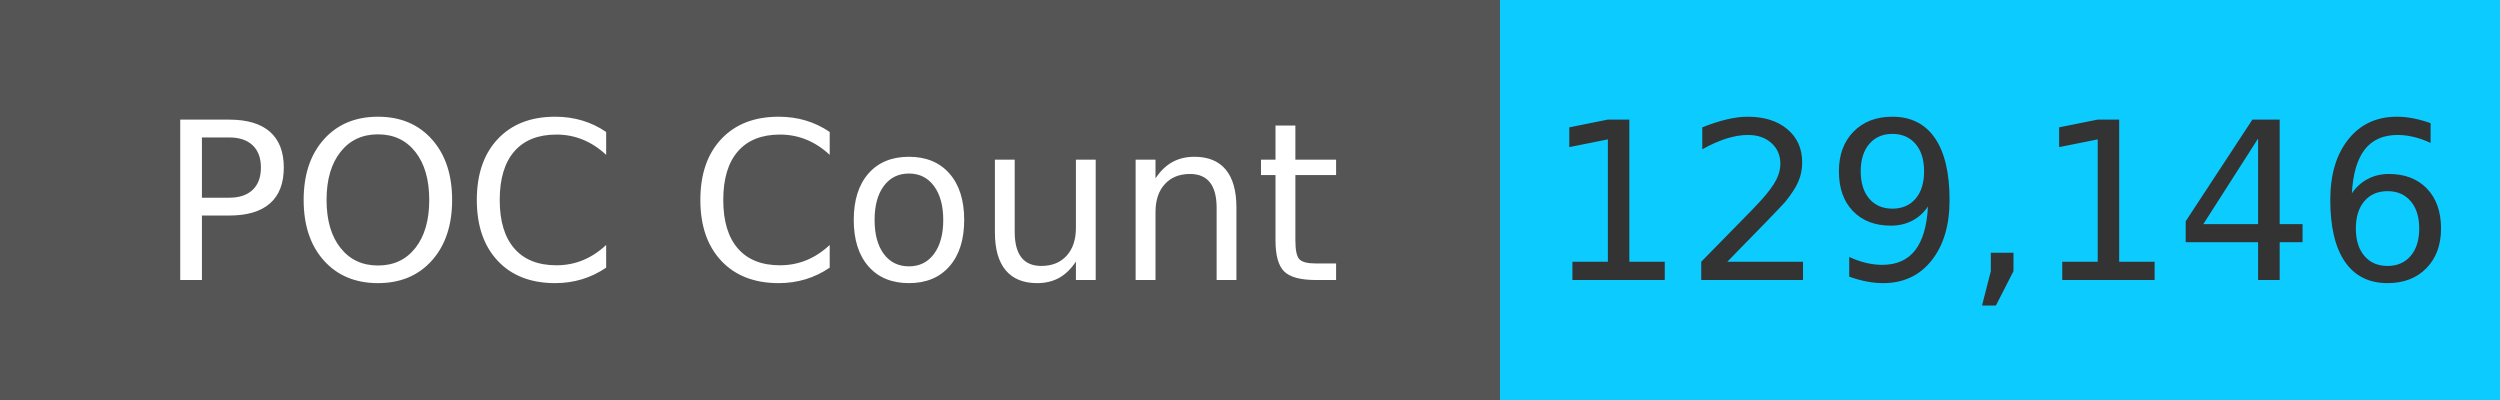
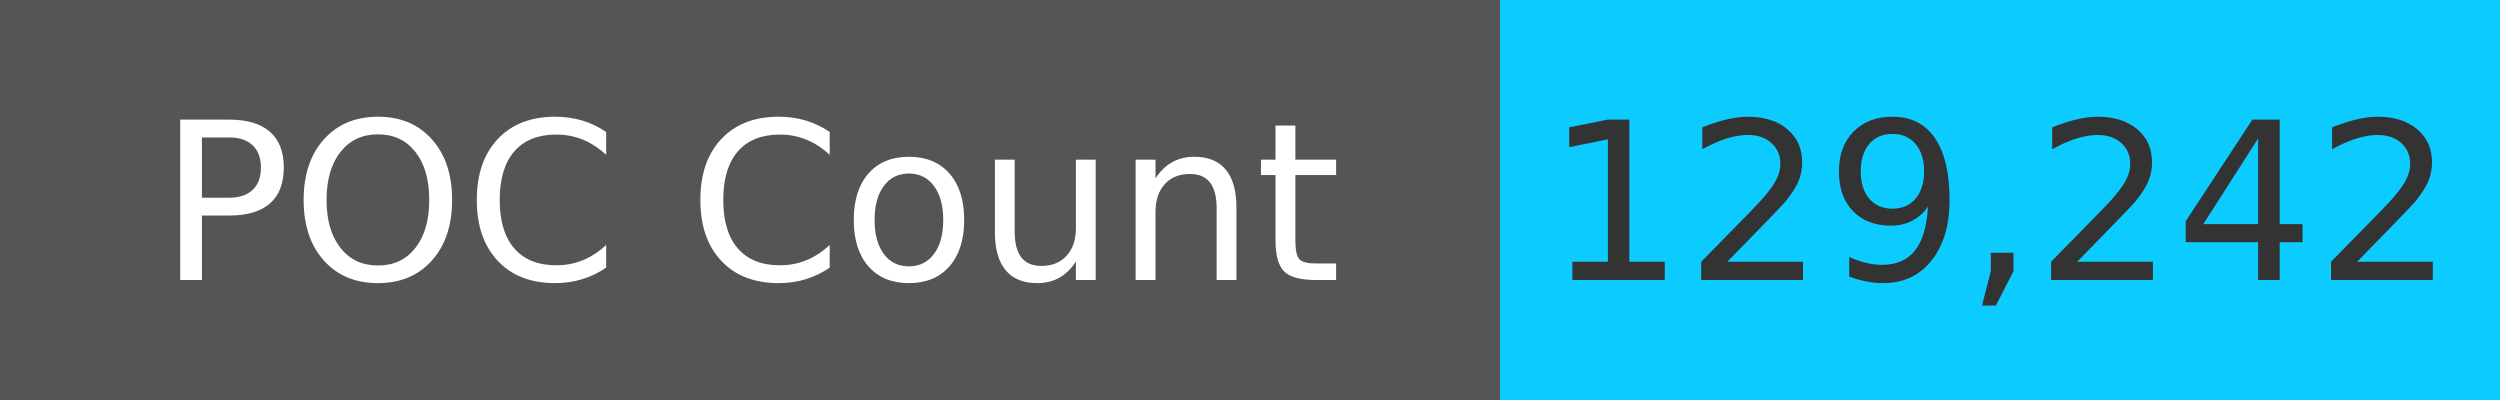
<svg xmlns="http://www.w3.org/2000/svg" width="125" height="20" role="img">
  <linearGradient id="s" x2="0" y2="100%">
    <stop offset="0" stop-color="#bbb" stop-opacity=".1" />
    <stop offset="1" stop-opacity=".1" />
  </linearGradient>
  <g>
    <rect width="75" height="20" fill="#555" />
    <rect x="75" width="267" height="20" fill="#0cccff" />
  </g>
  <g fill="#fff" text-anchor="middle" font-family="Verdana,Geneva,DejaVu Sans,sans-serif" text-rendering="geometricPrecision" font-size="110">
    <text x="375" y="140" transform="scale(.1)" fill="#fff">
            POC Count
        </text>
    <text x="1000" y="140" transform="scale(.1)" fill="#333">
-             129,146
+             129,242
        </text>
  </g>
</svg>
